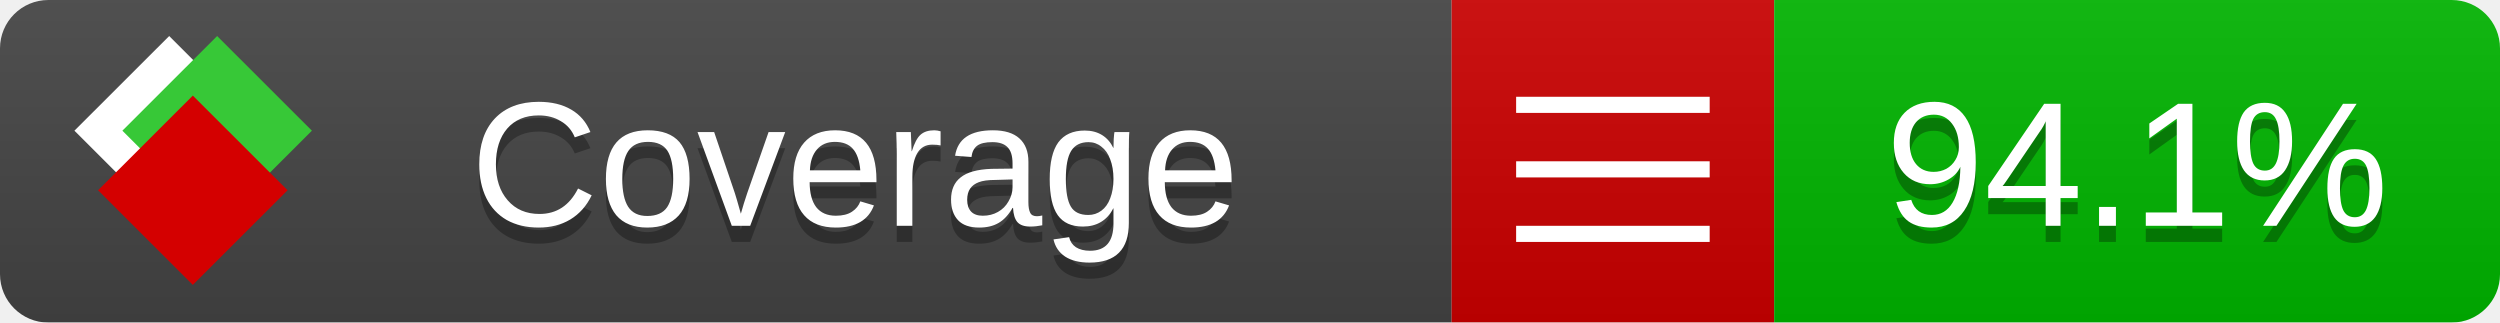
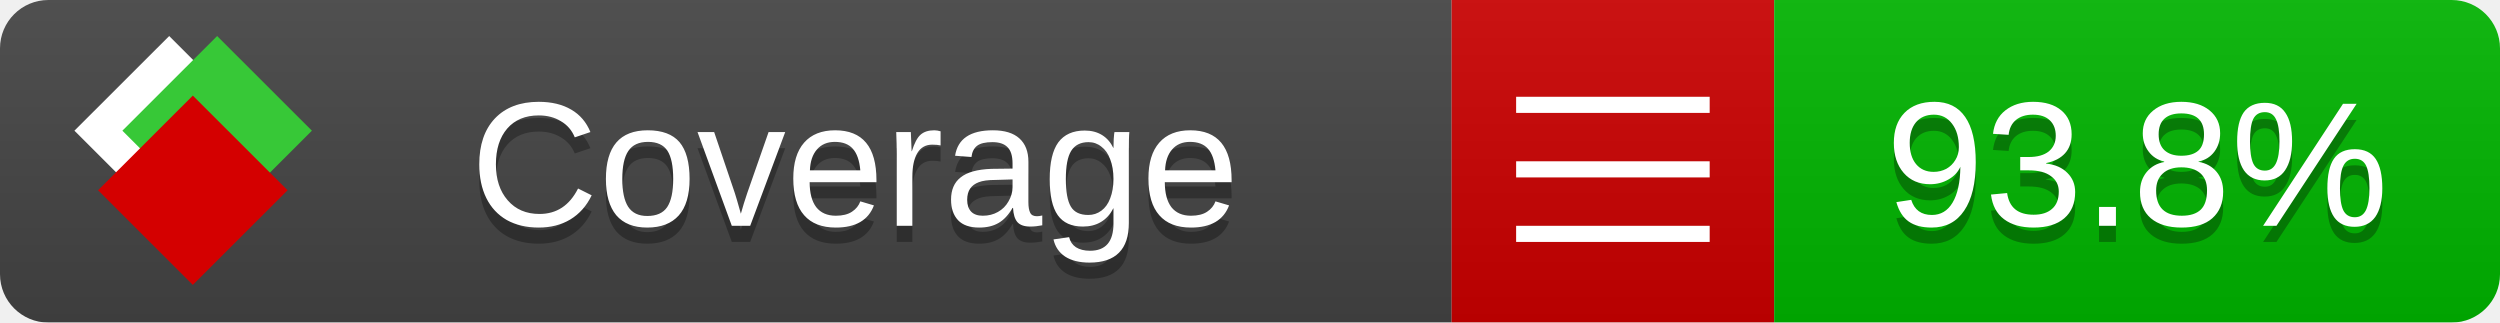
<svg xmlns="http://www.w3.org/2000/svg" xmlns:xlink="http://www.w3.org/1999/xlink" width="155" height="20">
  <style type="text/css">
          
            @keyframes fade1 {
                0% { visibility: visible; opacity: 1; }
               23% { visibility: visible; opacity: 1; }
               25% { visibility: hidden; opacity: 0; }
               48% { visibility: hidden; opacity: 0; }
               50% { visibility: hidden; opacity: 0; }
               73% { visibility: hidden; opacity: 0; }
               75% { visibility: hidden; opacity: 0; }
               98% { visibility: hidden; opacity: 0; }
              100% { visibility: visible; opacity: 1; }
            }
            @keyframes fade2 {
                0% { visibility: hidden; opacity: 0; }
               23% { visibility: hidden; opacity: 0; }
               25% { visibility: visible; opacity: 1; }
               48% { visibility: visible; opacity: 1; }
               50% { visibility: hidden; opacity: 0; }
               73% { visibility: hidden; opacity: 0; }
               75% { visibility: hidden; opacity: 0; }
               98% { visibility: hidden; opacity: 0; }
              100% { visibility: hidden; opacity: 0; }
            }
            @keyframes fade3 {
                0% { visibility: hidden; opacity: 0; }
               23% { visibility: hidden; opacity: 0; }
               25% { visibility: hidden; opacity: 0; }
               48% { visibility: hidden; opacity: 0; }
               50% { visibility: visible; opacity: 1; }
               73% { visibility: visible; opacity: 1; }
               75% { visibility: hidden; opacity: 0; }
               98% { visibility: hidden; opacity: 0; }
              100% { visibility: hidden; opacity: 0; }
            }
            @keyframes fade4 {
                0% { visibility: hidden; opacity: 0; }
               23% { visibility: hidden; opacity: 0; }
               25% { visibility: hidden; opacity: 0; }
               48% { visibility: hidden; opacity: 0; }
               50% { visibility: hidden; opacity: 0; }
               73% { visibility: hidden; opacity: 0; }
               75% { visibility: visible; opacity: 1; }
               98% { visibility: visible; opacity: 1; }
              100% { visibility: hidden; opacity: 0; }
            }
            .linecoverage {
                animation-duration: 15s;
                animation-name: fade1;
                animation-iteration-count: infinite;
            }
            .branchcoverage {
                animation-duration: 15s;
                animation-name: fade2;
                animation-iteration-count: infinite;
            }
            .methodcoverage {
                animation-duration: 15s;
                animation-name: fade3;
                animation-iteration-count: infinite;
            }
            .fullmethodcoverage {
                animation-duration: 15s;
                animation-name: fade4;
                animation-iteration-count: infinite;
            }
          
    </style>
  <defs>
    <linearGradient id="gradient" x2="0" y2="100%">
      <stop offset="0" stop-color="#bbb" stop-opacity=".1" />
      <stop offset="1" stop-opacity=".1" />
    </linearGradient>
    <linearGradient id="c">
      <stop offset="0" stop-color="#d40000" />
      <stop offset="1" stop-color="#ff2a2a" />
    </linearGradient>
    <linearGradient id="a">
      <stop offset="0" stop-color="#e0e0de" />
      <stop offset="1" stop-color="#fff" />
    </linearGradient>
    <linearGradient id="b">
      <stop offset="0" stop-color="#37c837" />
      <stop offset="1" stop-color="#217821" />
    </linearGradient>
    <linearGradient xlink:href="#a" id="e" x1="106.44" x2="69.96" y1="-11.96" y2="-46.84" gradientTransform="matrix(-.8426 -.00045 -.00045 -.8426 -94.27 -75.82)" gradientUnits="userSpaceOnUse" />
    <linearGradient xlink:href="#b" id="f" x1="56.19" x2="77.97" y1="-23.45" y2="10.62" gradientTransform="matrix(.8426 .00045 .00045 .8426 94.27 75.82)" gradientUnits="userSpaceOnUse" />
    <linearGradient xlink:href="#c" id="g" x1="79.98" x2="132.9" y1="10.79" y2="10.79" gradientTransform="matrix(.8426 .00045 .00045 .8426 94.27 75.82)" gradientUnits="userSpaceOnUse" />
    <mask id="mask">
      <rect width="155" height="20" rx="3" fill="#fff" />
    </mask>
    <g id="icon" transform="matrix(.04486 0 0 .04481 -.48 -.63)">
      <rect width="52.92" height="52.92" x="-109.72" y="-27.13" fill="url(#e)" transform="rotate(-135)" />
      <rect width="52.92" height="52.92" x="70.19" y="-39.18" fill="url(#f)" transform="rotate(45)" />
      <rect width="52.92" height="52.92" x="80.05" y="-15.74" fill="url(#g)" transform="rotate(45)" />
    </g>
  </defs>
  <g mask="url(#mask)">
    <rect x="0" y="0" width="90" height="20" fill="#444" />
    <rect x="90" y="0" width="20" height="20" fill="#c00" />
    <rect x="110" y="0" width="45" height="20" fill="#00B600" />
    <rect x="0" y="0" width="155" height="20" fill="url(#gradient)" />
  </g>
  <g>
    <path class="" stroke="#fff" d="M94 6.5 h12 M94 10.5 h12 M94 14.5 h12" />
  </g>
  <g fill="#fff" text-anchor="middle" font-family="Verdana,Arial,Geneva,sans-serif" font-size="11">
    <a xlink:href="https://github.com/danielpalme/ReportGenerator" target="_top">
      <use xlink:href="#icon" transform="translate(3,1) scale(3.5)" />
    </a>
    <text x="53" y="15" fill="#010101" fill-opacity=".3">Coverage</text>
    <text x="53" y="14" fill="#fff">Coverage</text>
-     <text class="" x="132.5" y="15" fill="#010101" fill-opacity=".3">94.1%</text>
-     <text class="" x="132.5" y="14">94.1%</text>
+     <text class="" x="132.5" y="15" fill="#010101" fill-opacity=".3">93.8%</text>
+     <text class="" x="132.5" y="14">93.8%</text>
  </g>
  <g>
    <rect class="" x="90" y="0" width="65" height="20" fill-opacity="0" />
  </g>
</svg>
